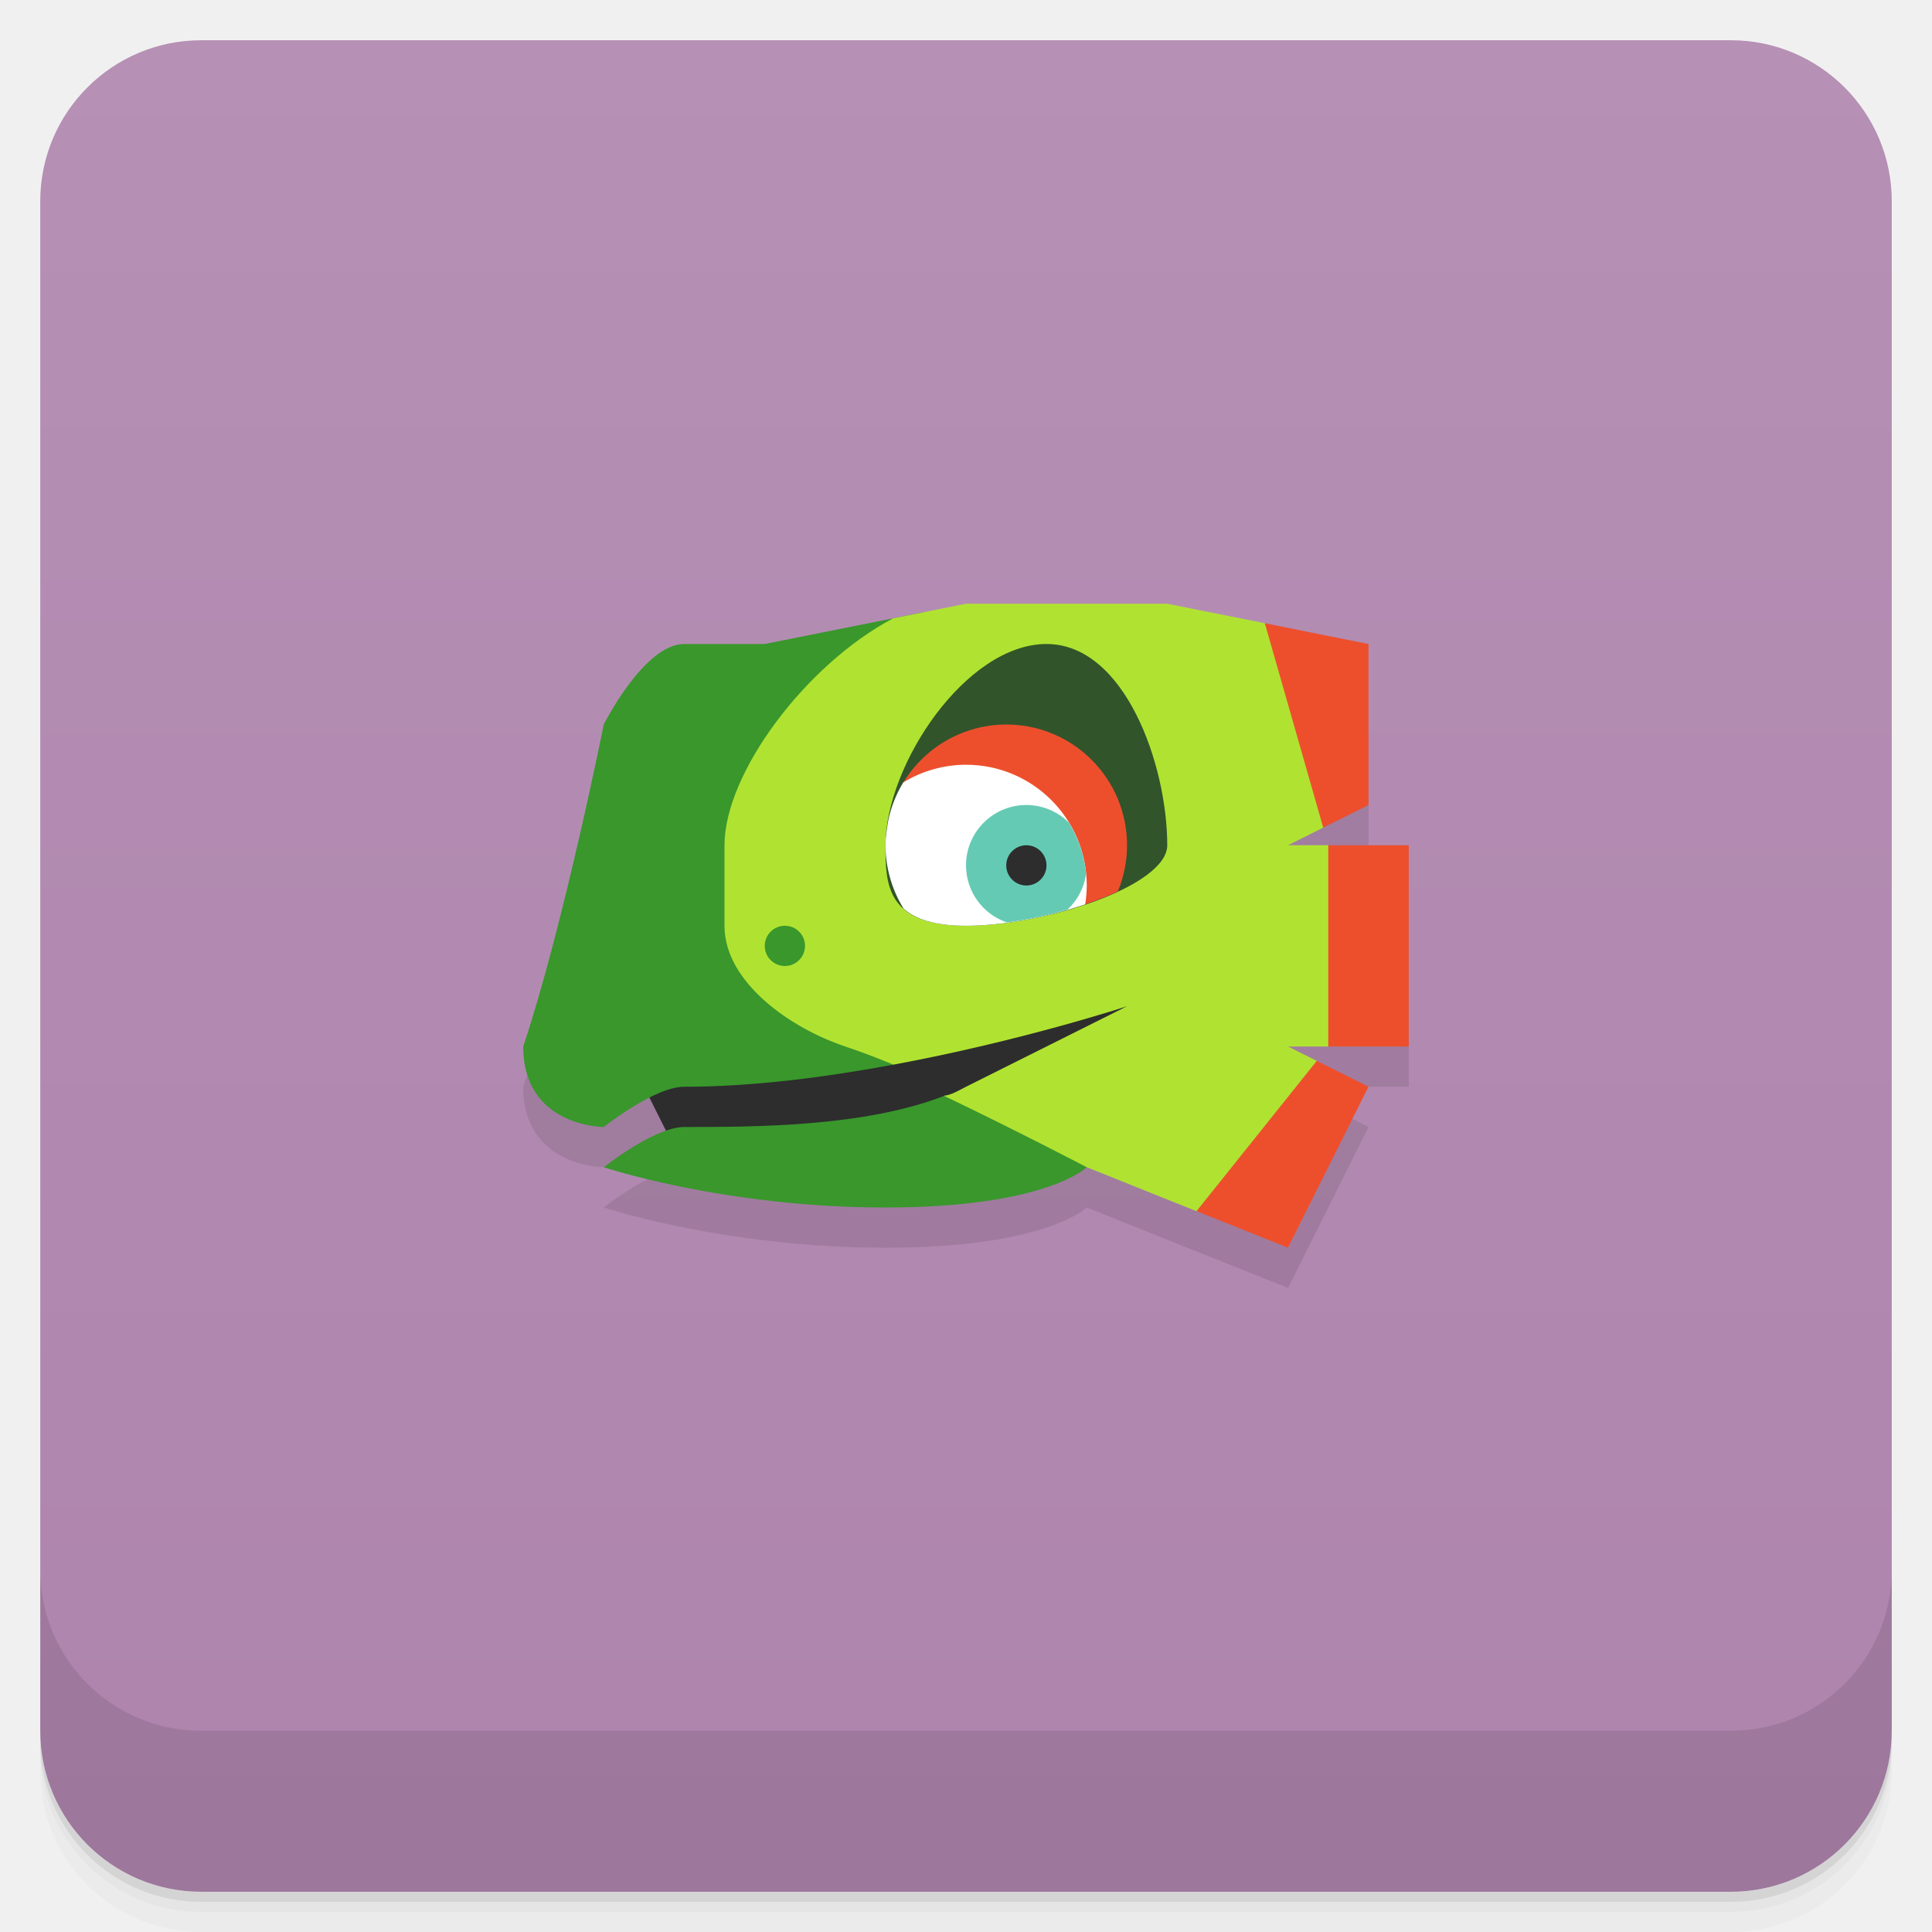
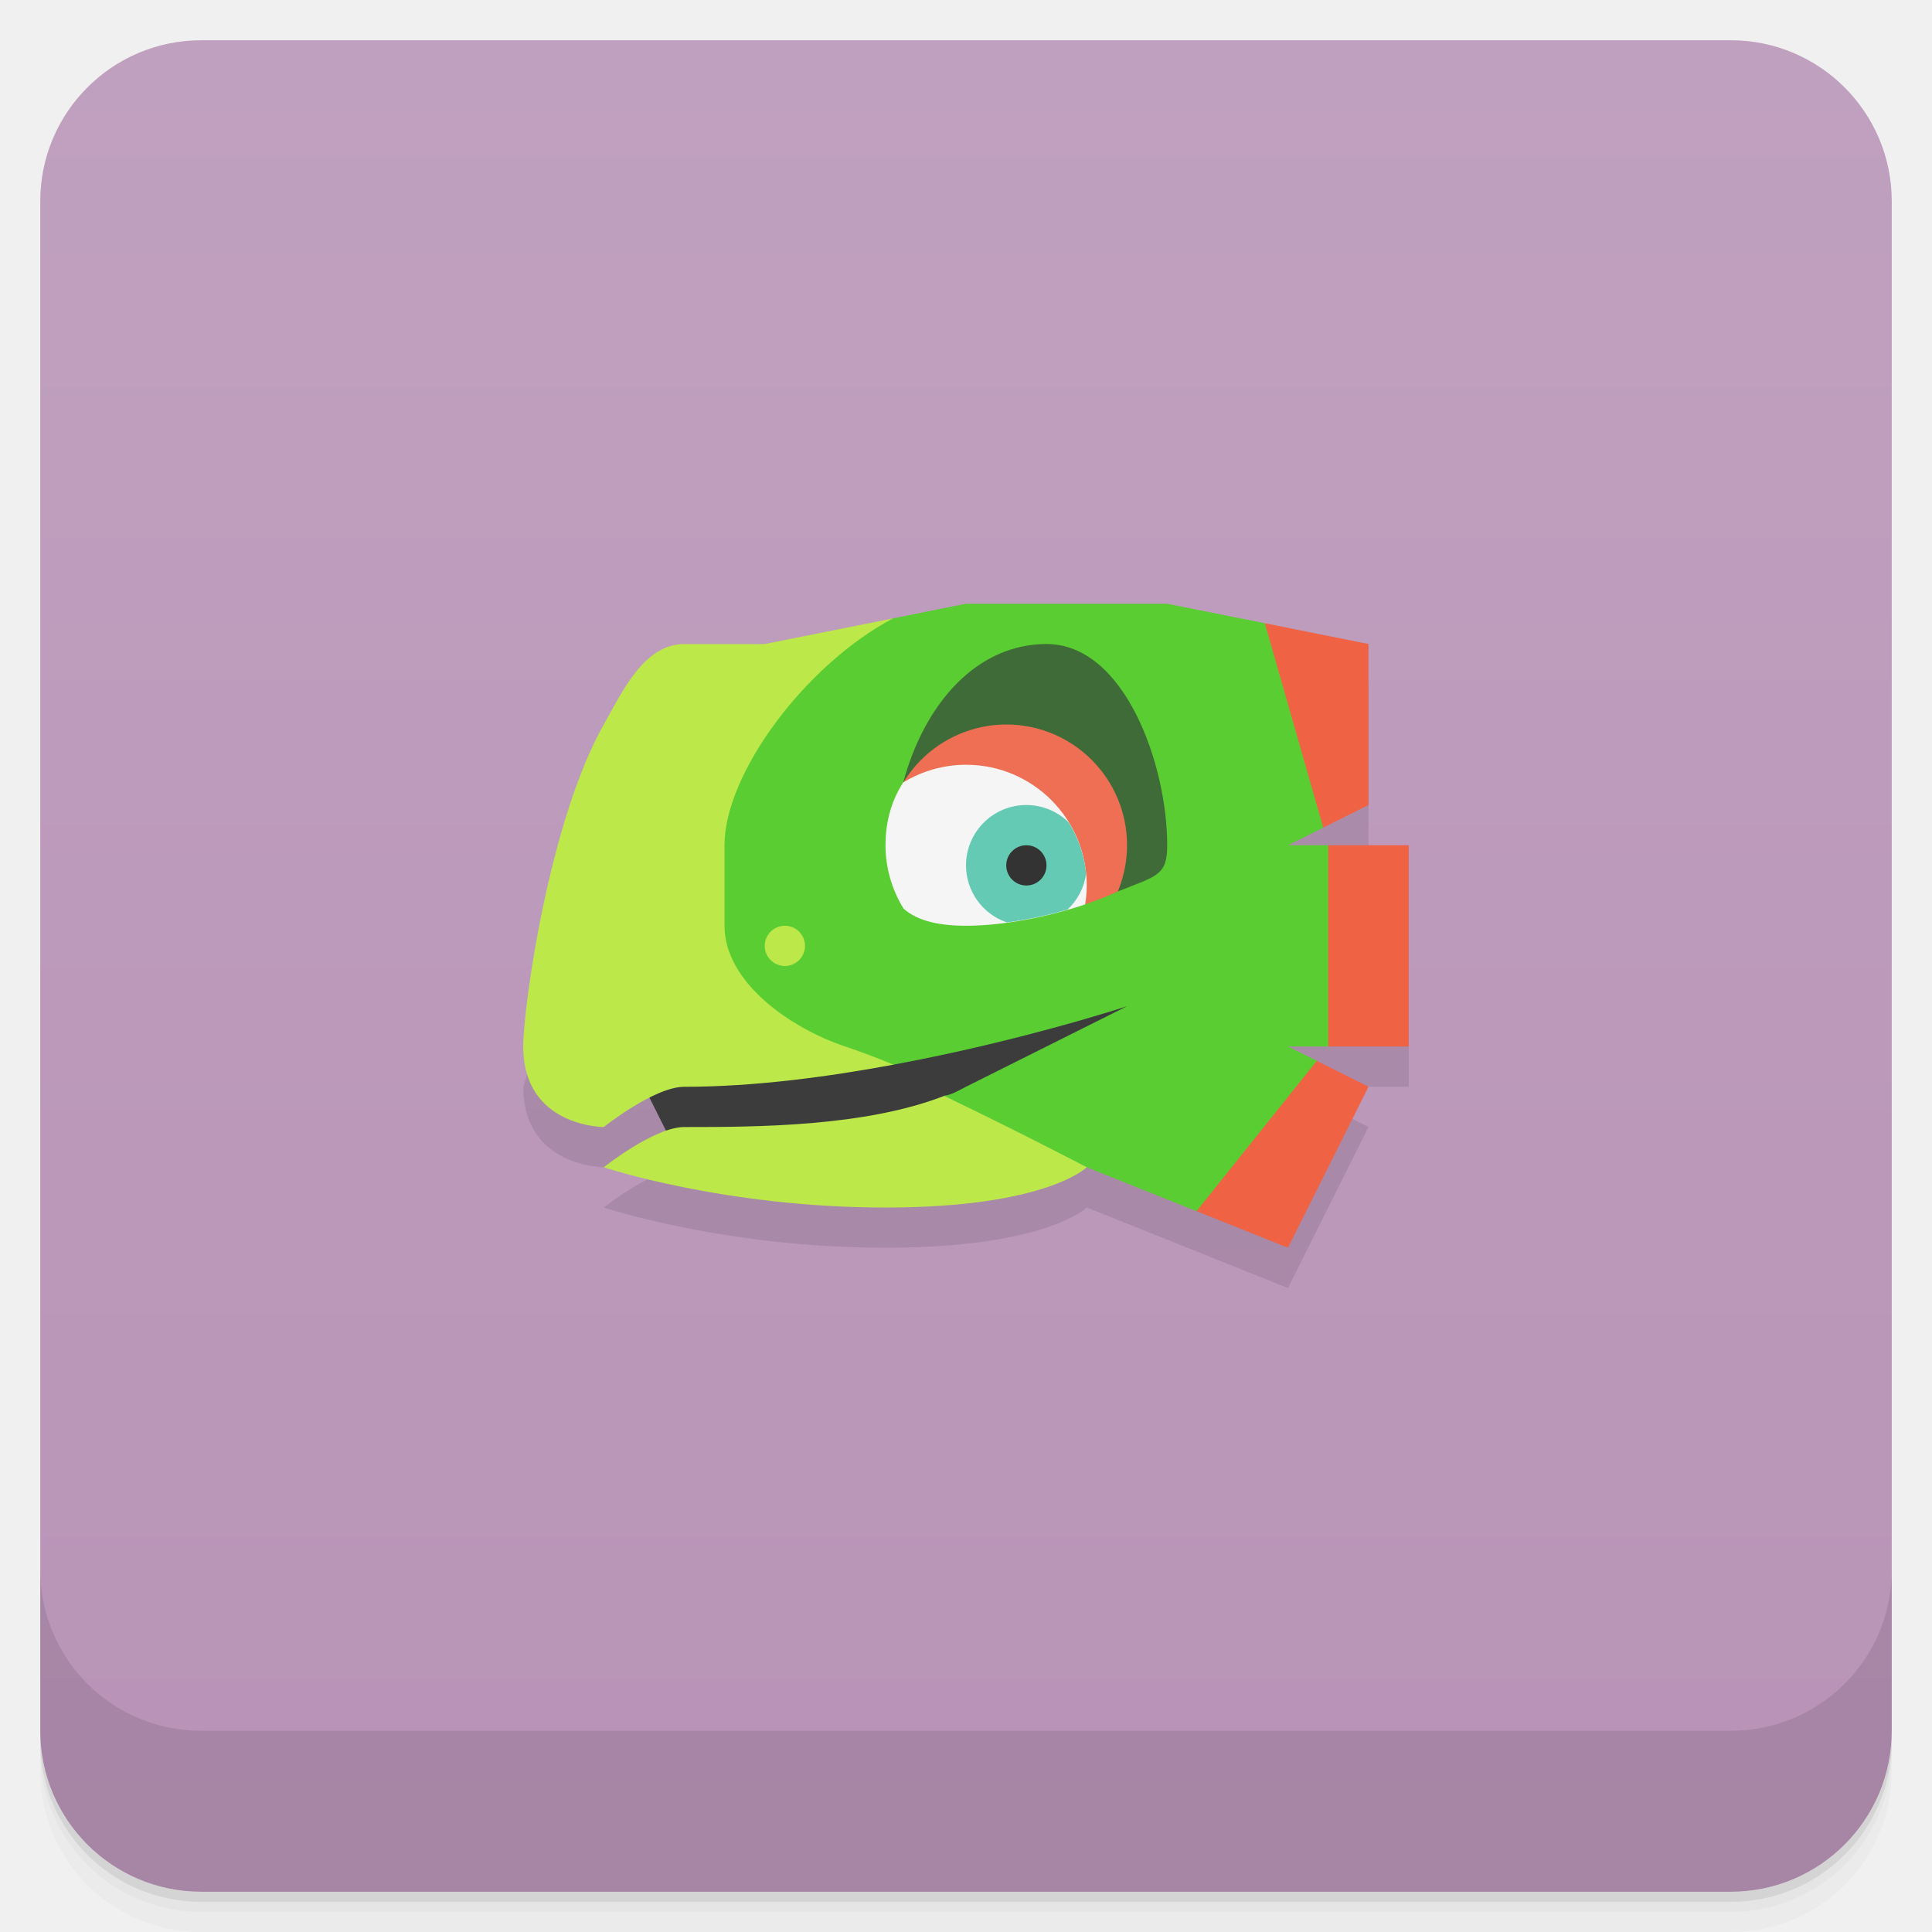
<svg xmlns="http://www.w3.org/2000/svg" version="1.1" viewBox="0 0 48 48">
  <defs>
    <linearGradient id="bg" x2="0" y1="1" y2="47" gradientUnits="userSpaceOnUse">
-       <stop style="stop-color:#b690b5" offset="0" />
-       <stop style="stop-color:#ae84ad" offset="1" />
+       <stop style="stop-color:#c0a0bf" offset="0" />
+       <stop style="stop-color:#b893b7" offset="1" />
    </linearGradient>
  </defs>
  <path d="m1 43v0.25c0 2.216 1.784 4 4 4h38c2.216 0 4-1.784 4-4v-0.25c0 2.216-1.784 4-4 4h-38c-2.216 0-4-1.784-4-4zm0 0.5v0.5c0 2.216 1.784 4 4 4h38c2.216 0 4-1.784 4-4v-0.5c0 2.216-1.784 4-4 4h-38c-2.216 0-4-1.784-4-4z" style="opacity:.02" />
  <path d="m1 43.25v0.25c0 2.216 1.784 4 4 4h38c2.216 0 4-1.784 4-4v-0.25c0 2.216-1.784 4-4 4h-38c-2.216 0-4-1.784-4-4z" style="opacity:.05" />
  <path d="m1 43v0.25c0 2.216 1.784 4 4 4h38c2.216 0 4-1.784 4-4v-0.25c0 2.216-1.784 4-4 4h-38c-2.216 0-4-1.784-4-4z" style="opacity:.1" />
  <rect x="1" y="1" width="46" height="46" rx="4" style="fill:url(#bg)" />
  <path d="m1 39v4c0 2.216 1.784 4 4 4h38c2.216 0 4-1.784 4-4v-4c0 2.216-1.784 4-4 4h-38c-2.216 0-4-1.784-4-4z" style="opacity:.1" />
-   <path d="m24 16-1.812 0.363-3.188 0.637h-2c-1 0-2 2-2 2s-1 5-2 8c0 2 2 2 2 2s0.552-0.424 1.139-0.721l0.408 0.816c-0.713 0.245-1.547 0.904-1.547 0.904s3 1 7 1 5-1 5-1l2.727 1.092h2e-3l2.272 0.908 2-4-2-1h3v-5h-3l2-1v-4l-2.576-0.516-2.424-0.484h-5z" style="opacity:.1" />
-   <path d="m16 27 1 2h6l6-3v-2l-13 1z" style="fill:#2d2d2d" />
-   <path d="m22.965 15.207-3.965 0.793h-2c-1 0-2 2-2 2s-1 5-2 8c0 2 2 2 2 2s1.255-1 2-1c1.713 0 3.531-0.24 5.197-0.549l-4.197-5.451zm0.492 12.02c-1.972 0.764-4.628 0.773-6.457 0.773-0.745 0-2 1-2 1s3 1 7 1 5-1 5-1c0-2-1-2-3.543-1.773z" style="fill:#39972c" />
-   <path d="m24 15-1.812 0.363c-2.182 1.155-4.188 3.857-4.188 5.637v2c0 1.414 1.658 2.553 3 3 0.402 0.134 0.802 0.288 1.197 0.451 3.198-0.592 5.803-1.451 5.803-1.451l-4 2c-0.157 0.079-0.372 0.212-0.551 0.223 1.974 0.949 3.551 1.777 3.551 1.777l2.728 1.092 2.272-1.092 0.715-2.643-0.715-0.357h1l1-2.5-1-2.5h-1l0.875-0.438 0.125-2.562-1.576-2.516-2.424-0.484h-5z" style="fill:#b0e331" />
-   <path d="m22 21c0 0.943 0 2 2 2s5-1 5-2c0-2-1.056-5-3-5-2 0-4 3-4 5z" style="fill:#31542b" />
-   <circle cx="19.5" cy="23.5" r=".5" style="fill:#39972c;paint-order:stroke fill markers" />
-   <path d="m25 18a3 3 0 0 0-2.557 1.441l4.518 3.027c0.288-0.098 0.564-0.204 0.811-0.32a3 3 0 0 0 0.229-1.148 3 3 0 0 0-3-3z" style="fill:#ed4f2d;paint-order:stroke fill markers" />
-   <path d="m24 19a3 3 0 0 0-1.559 0.439 3 3 0 0 0-0.371 0.936c-0.037 0.214-0.07 0.427-0.07 0.625a3 3 0 0 0 0.449 1.574c0.289 0.258 0.761 0.426 1.551 0.426 0.908 0 2.015-0.212 2.961-0.531a3 3 0 0 0 0.039-0.469 3 3 0 0 0-3-3z" style="fill:#fff;paint-order:stroke fill markers" />
-   <path d="m25.5 20a1.5 1.5 0 0 0-1.5 1.5 1.5 1.5 0 0 0 1.016 1.418c0.501-0.068 1.012-0.176 1.504-0.318a1.5 1.5 0 0 0 0.465-0.896 3 3 0 0 0 0-2e-3 3 3 0 0 0-0.43-1.266 1.5 1.5 0 0 0-1.055-0.436z" style="fill:#65cab4;paint-order:stroke fill markers" />
-   <circle cx="25.5" cy="21.5" r=".5" style="fill:#2d2d2d;paint-order:stroke fill markers" />
-   <path d="m31.424 15.484 1.451 5.078 1.125-0.562v-4zm1.576 5.516v5h2v-5zm-0.285 5.357-2.988 3.734 2.273 0.908 2-4z" style="fill:#ed4f2d" />
+   <path d="m15 19s-1 5-2 8c0 2 2 2 2 2l1.547 0.096c-0.713 0.245-1.547 0.904-1.547 0.904s3 1 7 1 5-1 5-1l5 2 2-4-2-1h3v-5l-1-1v-4z" style="opacity:.1" />
+   <path d="m16 27 1 2h6l6-3v-2l-13 1z" style="fill:#3c3c3c" />
+   <path d="m22.187 15.364-3.187 0.637h-2c-1 0-1.536 1.18-2 2-1.354 2.392-2 7-2 8 0 2 2 2 2 2s1.255-1 2-1c1.713 0 3.531-0.24 5.197-0.549zm1.27 11.864c-1.972 0.764-4.628 0.773-6.457 0.773-0.745 0-2 1-2 1s3 1 7 1 5-1 5-1c0-2-1-2-3.543-1.773z" style="fill:#bce84a" />
+   <path d="m24 15-1.812 0.363c-2.182 1.155-4.188 3.857-4.188 5.637v2c0 1.414 1.658 2.553 3 3 0.402 0.134 0.802 0.288 1.197 0.451 3.198-0.592 5.803-1.451 5.803-1.451l-4 2c-0.157 0.079-0.372 0.212-0.551 0.223 1.974 0.949 3.551 1.777 3.551 1.777l2.728 1.092 2.272-1.092 0.715-2.643-0.715-0.357h1l1-2.5-1-2.5h-1l0.875-0.438 0.125-2.562-1.576-2.516-2.424-0.484zm-4.5 8a0.5 0.5 0 0 1 0.5 0.5 0.5 0.5 0 0 1-0.5 0.5 0.5 0.5 0 0 1-0.5-0.5 0.5 0.5 0 0 1 0.5-0.5z" style="fill:#5acd32" />
+   <path d="m26 16c-1.7 0-3.017 1.43-3.559 3.439 1.672 0.973 3.496 2.71 5.33 2.709 0.969-0.388 1.228-0.389 1.228-1.148 0-2-1.056-5-3-5z" style="fill:#3f6b38" />
+   <path d="m25 18a3 3 0 0 0-2.557 1.441l4.518 3.027c0.288-0.098 0.564-0.204 0.811-0.32a3 3 0 0 0 0.229-1.148 3 3 0 0 0-3-3z" style="fill:#ee6f53" />
+   <path d="m24 19c-0.55 8.44e-4 -1.089 0.153-1.559 0.439-0.331 0.509-0.442 1.061-0.441 1.561 4.77e-4 0.556 0.156 1.101 0.449 1.574 0.289 0.258 0.761 0.426 1.551 0.426 0.908 0 2.015-0.212 2.961-0.531 0.025-0.155 0.038-0.312 0.039-0.469 0-1.657-1.343-3-3-3z" style="fill:#f5f5f5" />
+   <path d="m25.5 20a1.5 1.5 0 0 0-1.5 1.5 1.5 1.5 0 0 0 1.016 1.418c0.501-0.068 1.012-0.176 1.504-0.318a1.5 1.5 0 0 0 0.465-0.896 3 3 0 0 0 0-2e-3 3 3 0 0 0-0.43-1.266 1.5 1.5 0 0 0-1.055-0.436z" style="fill:#65cab4" />
+   <circle cx="25.5" cy="21.5" r=".5" style="fill:#333" />
+   <path d="m31.424 15.484 1.451 5.078 1.125-0.562v-4zm1.576 5.516v5h2v-5zm-0.285 5.357-2.988 3.734 2.273 0.908 2-4z" style="fill:#ef6344" />
</svg>
